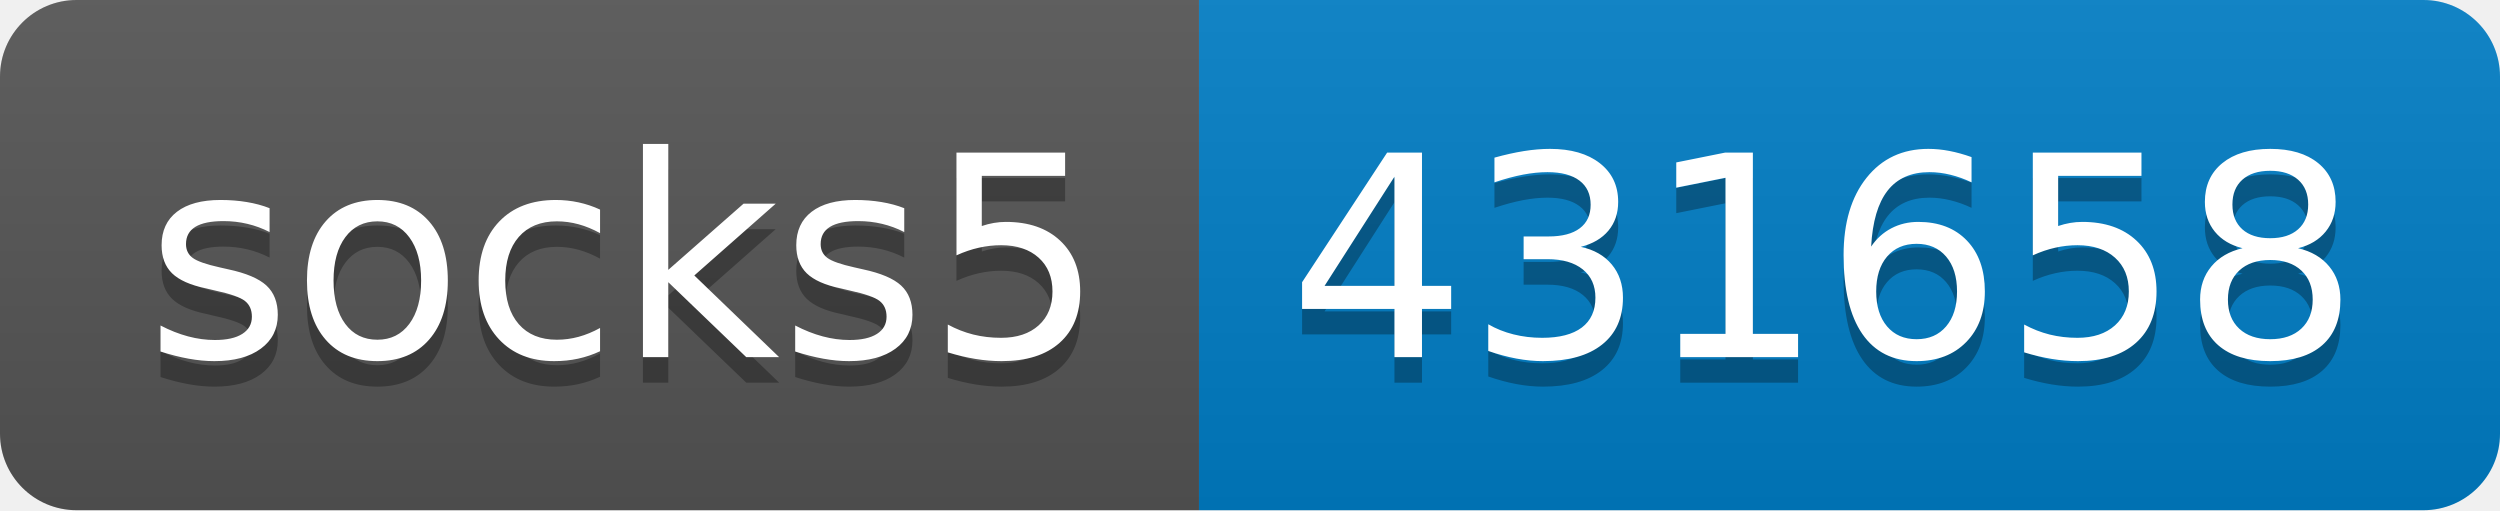
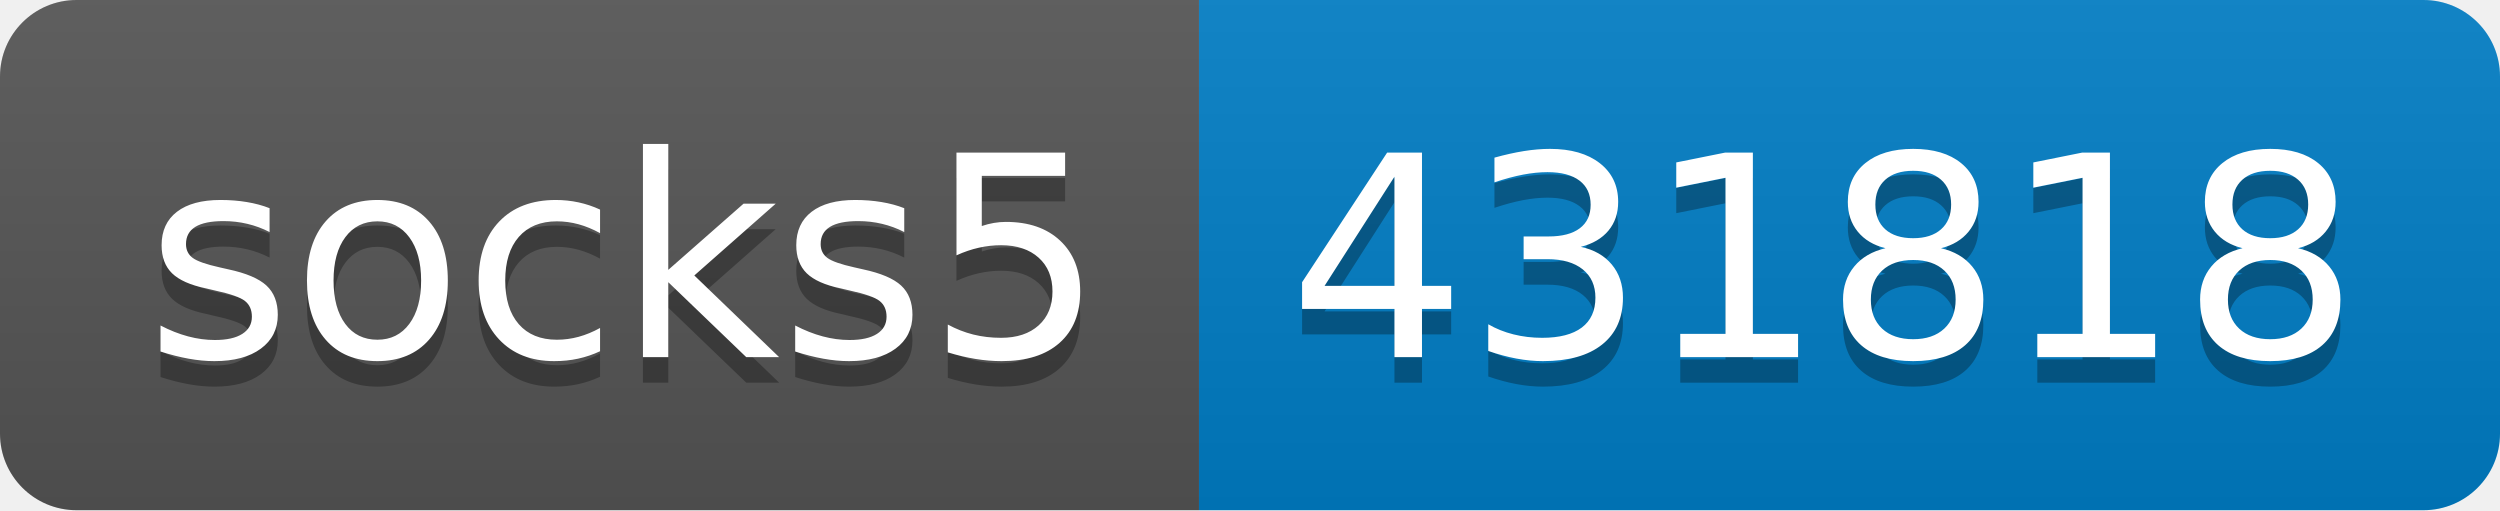
- <svg xmlns="http://www.w3.org/2000/svg" width="98" height="20" role="img" aria-label="socks5: 431658">
+ <svg xmlns="http://www.w3.org/2000/svg" width="98" height="20" role="img" aria-label="socks5: 431818">
  <linearGradient id="s" x2="0" y2="100%">
    <stop offset="0" stop-color="#bbb" stop-opacity=".1" />
    <stop offset="1" stop-opacity=".1" />
  </linearGradient>
  <clipPath id="r">
    <rect width="98" height="20" rx="3" fill="#fff" />
  </clipPath>
  <g clip-path="url(#r)">
    <rect width="47" height="20" fill="#555" />
    <rect x="47" width="51" height="20" fill="#007ec6" />
    <rect width="98" height="20" fill="url(#s)" />
  </g>
  <g fill="#fff" text-anchor="middle" font-family="Verdana,Geneva,DejaVu Sans,sans-serif" text-rendering="geometricPrecision" font-size="110">
    <text aria-hidden="true" x="245" y="150" fill="#010101" fill-opacity=".3" transform="scale(.1)" textLength="370">socks5</text>
    <text x="245" y="140" transform="scale(.1)" fill="#fff" textLength="370">socks5</text>
-     <text aria-hidden="true" x="715" y="150" fill="#010101" fill-opacity=".3" transform="scale(.1)" textLength="410">431658</text>
-     <text x="715" y="140" transform="scale(.1)" fill="#fff" textLength="410">431658</text>
+     <text aria-hidden="true" x="715" y="150" fill="#010101" fill-opacity=".3" transform="scale(.1)" textLength="410">431818</text>
+     <text x="715" y="140" transform="scale(.1)" fill="#fff" textLength="410">431818</text>
  </g>
</svg>
